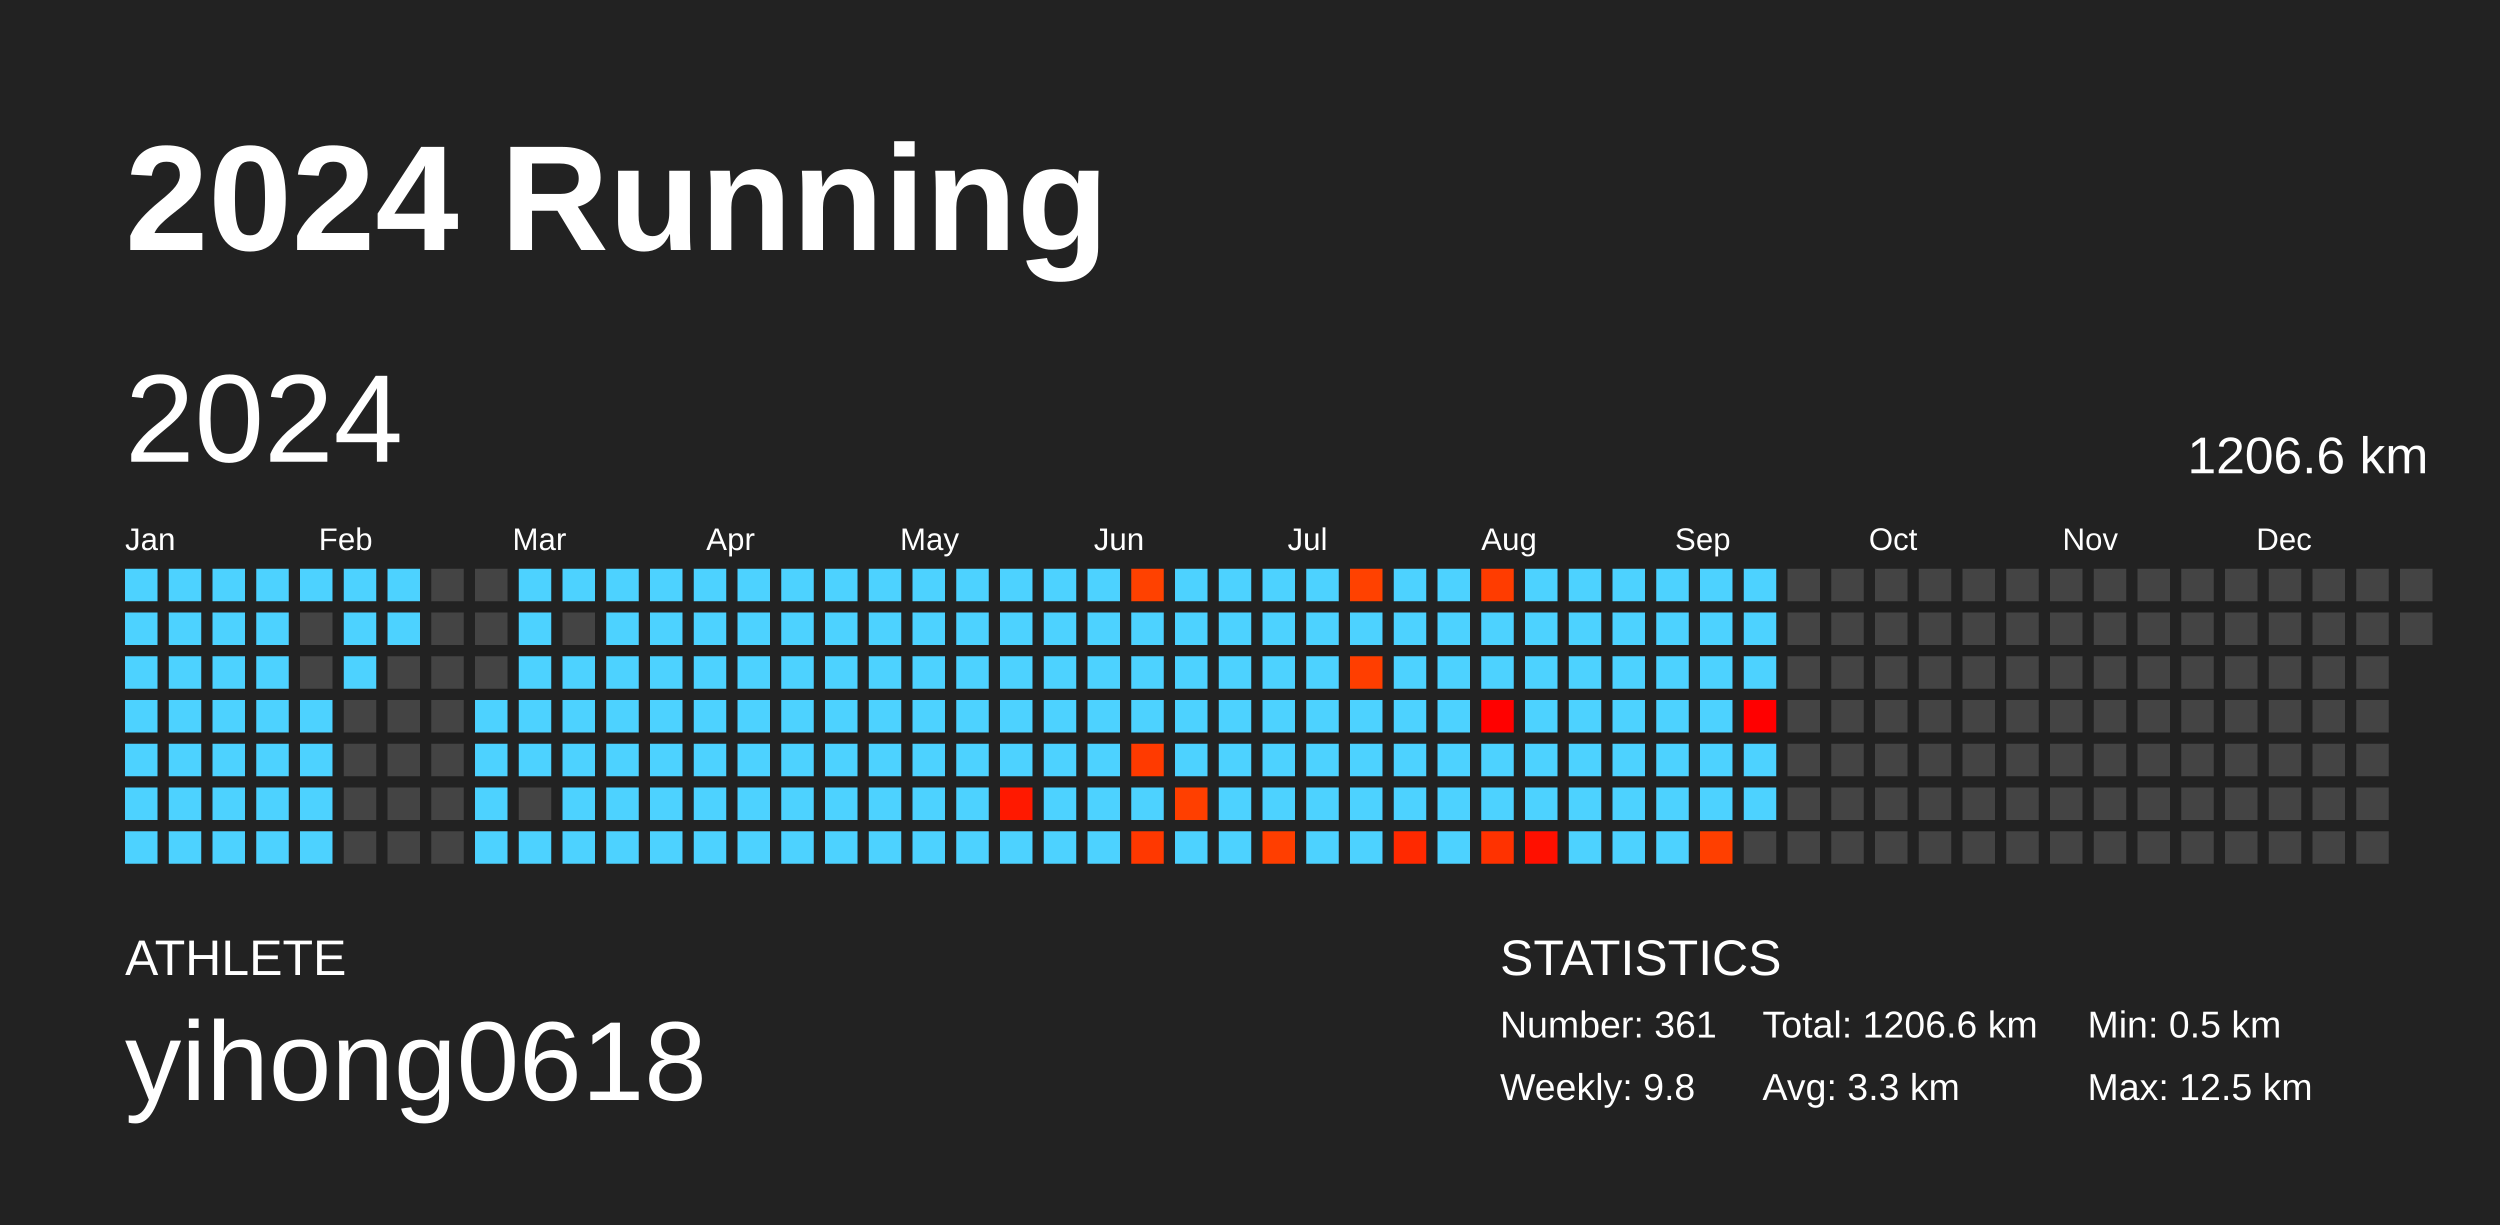
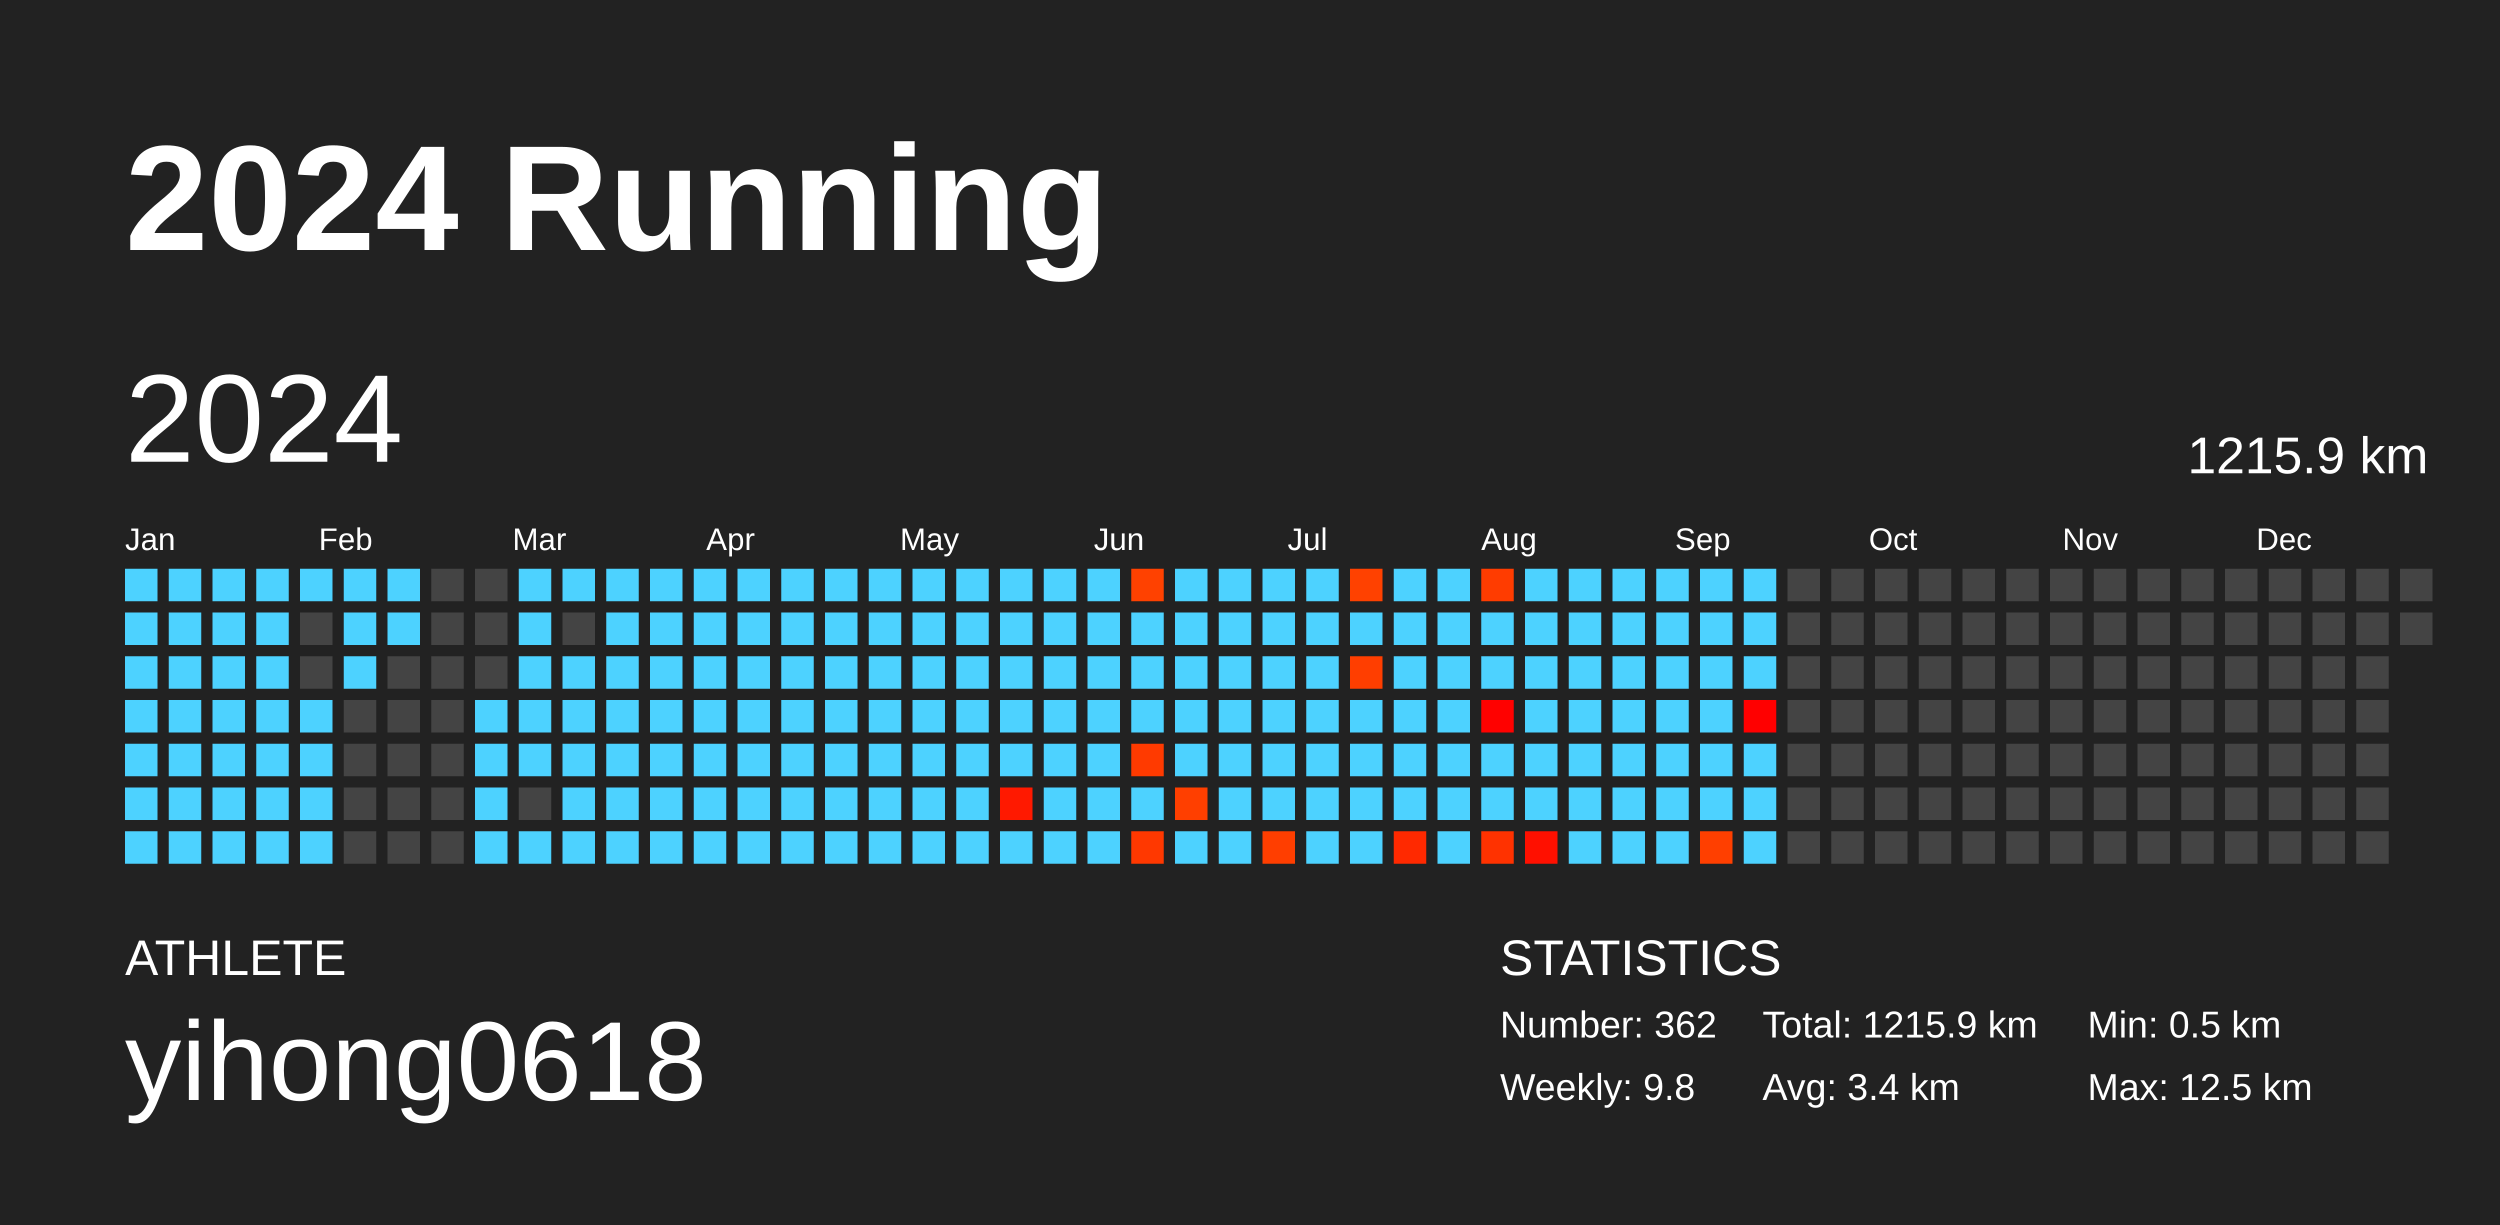
<svg xmlns="http://www.w3.org/2000/svg" baseProfile="full" height="98mm" version="1.1" viewBox="0,0,200,98" width="200mm">
  <defs />
  <rect fill="#222222" height="98" width="200" x="0" y="0" />
  <text fill="#FFFFFF" style="font-size:12px; font-family:Arial; font-weight:bold;" x="10" y="20">2024 Running</text>
  <text fill="#FFFFFF" style="font-size:4px; font-family:Arial" x="10" y="78">ATHLETE</text>
  <text fill="#FFFFFF" style="font-size:9px; font-family:Arial" x="10" y="88">yihong0618</text>
  <text fill="#FFFFFF" style="font-size:4px; font-family:Arial" x="120" y="78">STATISTICS</text>
-   <text fill="#FFFFFF" style="font-size:3px; font-family:Arial" x="120" y="83">Number: 361</text>
+   <text fill="#FFFFFF" style="font-size:3px; font-family:Arial" x="120" y="83">Number: 362</text>
  <text fill="#FFFFFF" style="font-size:3px; font-family:Arial" x="120" y="88">Weekly: 9.8</text>
-   <text fill="#FFFFFF" style="font-size:3px; font-family:Arial" x="141" y="83">Total: 1206.6 km</text>
-   <text fill="#FFFFFF" style="font-size:3px; font-family:Arial" x="141" y="88">Avg: 3.3 km</text>
+   <text fill="#FFFFFF" style="font-size:3px; font-family:Arial" x="141" y="83">Total: 1215.9 km</text>
+   <text fill="#FFFFFF" style="font-size:3px; font-family:Arial" x="141" y="88">Avg: 3.4 km</text>
  <text fill="#FFFFFF" style="font-size:3px; font-family:Arial" x="167" y="83">Min: 0.5 km</text>
  <text fill="#FFFFFF" style="font-size:3px; font-family:Arial" x="167" y="88">Max: 12.5 km</text>
  <text dominant-baseline="hanging" fill="#FFFFFF" style="font-size:10.0px; font-family:Arial;" x="10" y="30">2024</text>
-   <text dominant-baseline="hanging" fill="#FFFFFF" style="font-size:4.125px; font-family:Arial;" x="175" y="35">1206.6 km</text>
+   <text dominant-baseline="hanging" fill="#FFFFFF" style="font-size:4.125px; font-family:Arial;" x="175" y="35">1215.9 km</text>
  <text fill="#FFFFFF" style="font-size:2.5px; font-family:Arial" x="10.0" y="44">Jan</text>
  <text fill="#FFFFFF" style="font-size:2.5px; font-family:Arial" x="25.5" y="44">Feb</text>
  <text fill="#FFFFFF" style="font-size:2.5px; font-family:Arial" x="41.0" y="44">Mar</text>
  <text fill="#FFFFFF" style="font-size:2.5px; font-family:Arial" x="56.5" y="44">Apr</text>
  <text fill="#FFFFFF" style="font-size:2.5px; font-family:Arial" x="72.0" y="44">May</text>
  <text fill="#FFFFFF" style="font-size:2.5px; font-family:Arial" x="87.5" y="44">Jun</text>
  <text fill="#FFFFFF" style="font-size:2.5px; font-family:Arial" x="103.0" y="44">Jul</text>
  <text fill="#FFFFFF" style="font-size:2.5px; font-family:Arial" x="118.5" y="44">Aug</text>
  <text fill="#FFFFFF" style="font-size:2.5px; font-family:Arial" x="134.0" y="44">Sep</text>
  <text fill="#FFFFFF" style="font-size:2.5px; font-family:Arial" x="149.5" y="44">Oct</text>
  <text fill="#FFFFFF" style="font-size:2.5px; font-family:Arial" x="165.0" y="44">Nov</text>
  <text fill="#FFFFFF" style="font-size:2.5px; font-family:Arial" x="180.5" y="44">Dec</text>
  <rect fill="#4dd2ff" height="2.6" width="2.6" x="10.0" y="45.5" />
  <rect fill="#4dd2ff" height="2.6" width="2.6" x="10.0" y="49.0" />
  <rect fill="#4dd2ff" height="2.6" width="2.6" x="10.0" y="52.5" />
  <rect fill="#4dd2ff" height="2.6" width="2.6" x="10.0" y="56.0" />
  <rect fill="#4dd2ff" height="2.6" width="2.6" x="10.0" y="59.5" />
  <rect fill="#4dd2ff" height="2.6" width="2.6" x="10.0" y="63.0" />
  <rect fill="#4dd2ff" height="2.6" width="2.6" x="10.0" y="66.5" />
  <rect fill="#4dd2ff" height="2.6" width="2.6" x="13.5" y="45.5" />
  <rect fill="#4dd2ff" height="2.6" width="2.6" x="13.5" y="49.0" />
  <rect fill="#4dd2ff" height="2.6" width="2.6" x="13.5" y="52.5" />
  <rect fill="#4dd2ff" height="2.6" width="2.6" x="13.5" y="56.0" />
  <rect fill="#4dd2ff" height="2.6" width="2.6" x="13.5" y="59.5" />
  <rect fill="#4dd2ff" height="2.6" width="2.6" x="13.5" y="63.0" />
  <rect fill="#4dd2ff" height="2.6" width="2.6" x="13.5" y="66.5" />
  <rect fill="#4dd2ff" height="2.6" width="2.6" x="17.0" y="45.5" />
  <rect fill="#4dd2ff" height="2.6" width="2.6" x="17.0" y="49.0" />
  <rect fill="#4dd2ff" height="2.6" width="2.6" x="17.0" y="52.5" />
  <rect fill="#4dd2ff" height="2.6" width="2.6" x="17.0" y="56.0" />
  <rect fill="#4dd2ff" height="2.6" width="2.6" x="17.0" y="59.5" />
  <rect fill="#4dd2ff" height="2.6" width="2.6" x="17.0" y="63.0" />
  <rect fill="#4dd2ff" height="2.6" width="2.6" x="17.0" y="66.5" />
  <rect fill="#4dd2ff" height="2.6" width="2.6" x="20.5" y="45.5" />
  <rect fill="#4dd2ff" height="2.6" width="2.6" x="20.5" y="49.0" />
  <rect fill="#4dd2ff" height="2.6" width="2.6" x="20.5" y="52.5" />
  <rect fill="#4dd2ff" height="2.6" width="2.6" x="20.5" y="56.0" />
  <rect fill="#4dd2ff" height="2.6" width="2.6" x="20.5" y="59.5" />
  <rect fill="#4dd2ff" height="2.6" width="2.6" x="20.5" y="63.0" />
  <rect fill="#4dd2ff" height="2.6" width="2.6" x="20.5" y="66.5" />
  <rect fill="#4dd2ff" height="2.6" width="2.6" x="24.0" y="45.5" />
  <rect fill="#444444" height="2.6" width="2.6" x="24.0" y="49.0" />
  <rect fill="#444444" height="2.6" width="2.6" x="24.0" y="52.5" />
  <rect fill="#4dd2ff" height="2.6" width="2.6" x="24.0" y="56.0" />
  <rect fill="#4dd2ff" height="2.6" width="2.6" x="24.0" y="59.5" />
  <rect fill="#4dd2ff" height="2.6" width="2.6" x="24.0" y="63.0" />
  <rect fill="#4dd2ff" height="2.6" width="2.6" x="24.0" y="66.5" />
  <rect fill="#4dd2ff" height="2.6" width="2.6" x="27.5" y="45.5" />
  <rect fill="#4dd2ff" height="2.6" width="2.6" x="27.5" y="49.0" />
  <rect fill="#4dd2ff" height="2.6" width="2.6" x="27.5" y="52.5" />
  <rect fill="#444444" height="2.6" width="2.6" x="27.5" y="56.0" />
  <rect fill="#444444" height="2.6" width="2.6" x="27.5" y="59.5" />
  <rect fill="#444444" height="2.6" width="2.6" x="27.5" y="63.0" />
  <rect fill="#444444" height="2.6" width="2.6" x="27.5" y="66.5" />
  <rect fill="#4dd2ff" height="2.6" width="2.6" x="31.0" y="45.5" />
  <rect fill="#4dd2ff" height="2.6" width="2.6" x="31.0" y="49.0" />
  <rect fill="#444444" height="2.6" width="2.6" x="31.0" y="52.5" />
  <rect fill="#444444" height="2.6" width="2.6" x="31.0" y="56.0" />
  <rect fill="#444444" height="2.6" width="2.6" x="31.0" y="59.5" />
  <rect fill="#444444" height="2.6" width="2.6" x="31.0" y="63.0" />
  <rect fill="#444444" height="2.6" width="2.6" x="31.0" y="66.5" />
  <rect fill="#444444" height="2.6" width="2.6" x="34.5" y="45.5" />
  <rect fill="#444444" height="2.6" width="2.6" x="34.5" y="49.0" />
  <rect fill="#444444" height="2.6" width="2.6" x="34.5" y="52.5" />
  <rect fill="#444444" height="2.6" width="2.6" x="34.5" y="56.0" />
  <rect fill="#444444" height="2.6" width="2.6" x="34.5" y="59.5" />
  <rect fill="#444444" height="2.6" width="2.6" x="34.5" y="63.0" />
  <rect fill="#444444" height="2.6" width="2.6" x="34.5" y="66.5" />
  <rect fill="#444444" height="2.6" width="2.6" x="38.0" y="45.5" />
  <rect fill="#444444" height="2.6" width="2.6" x="38.0" y="49.0" />
  <rect fill="#444444" height="2.6" width="2.6" x="38.0" y="52.5" />
  <rect fill="#4dd2ff" height="2.6" width="2.6" x="38.0" y="56.0" />
  <rect fill="#4dd2ff" height="2.6" width="2.6" x="38.0" y="59.5" />
  <rect fill="#4dd2ff" height="2.6" width="2.6" x="38.0" y="63.0" />
  <rect fill="#4dd2ff" height="2.6" width="2.6" x="38.0" y="66.5" />
  <rect fill="#4dd2ff" height="2.6" width="2.6" x="41.5" y="45.5" />
  <rect fill="#4dd2ff" height="2.6" width="2.6" x="41.5" y="49.0" />
  <rect fill="#4dd2ff" height="2.6" width="2.6" x="41.5" y="52.5" />
  <rect fill="#4dd2ff" height="2.6" width="2.6" x="41.5" y="56.0" />
  <rect fill="#4dd2ff" height="2.6" width="2.6" x="41.5" y="59.5" />
  <rect fill="#444444" height="2.6" width="2.6" x="41.5" y="63.0" />
  <rect fill="#4dd2ff" height="2.6" width="2.6" x="41.5" y="66.5" />
  <rect fill="#4dd2ff" height="2.6" width="2.6" x="45.0" y="45.5" />
  <rect fill="#444444" height="2.6" width="2.6" x="45.0" y="49.0" />
  <rect fill="#4dd2ff" height="2.6" width="2.6" x="45.0" y="52.5" />
  <rect fill="#4dd2ff" height="2.6" width="2.6" x="45.0" y="56.0" />
  <rect fill="#4dd2ff" height="2.6" width="2.6" x="45.0" y="59.5" />
  <rect fill="#4dd2ff" height="2.6" width="2.6" x="45.0" y="63.0" />
  <rect fill="#4dd2ff" height="2.6" width="2.6" x="45.0" y="66.5" />
  <rect fill="#4dd2ff" height="2.6" width="2.6" x="48.5" y="45.5" />
  <rect fill="#4dd2ff" height="2.6" width="2.6" x="48.5" y="49.0" />
  <rect fill="#4dd2ff" height="2.6" width="2.6" x="48.5" y="52.5" />
  <rect fill="#4dd2ff" height="2.6" width="2.6" x="48.5" y="56.0" />
  <rect fill="#4dd2ff" height="2.6" width="2.6" x="48.5" y="59.5" />
  <rect fill="#4dd2ff" height="2.6" width="2.6" x="48.5" y="63.0" />
  <rect fill="#4dd2ff" height="2.6" width="2.6" x="48.5" y="66.5" />
  <rect fill="#4dd2ff" height="2.6" width="2.6" x="52.0" y="45.5" />
  <rect fill="#4dd2ff" height="2.6" width="2.6" x="52.0" y="49.0" />
  <rect fill="#4dd2ff" height="2.6" width="2.6" x="52.0" y="52.5" />
  <rect fill="#4dd2ff" height="2.6" width="2.6" x="52.0" y="56.0" />
  <rect fill="#4dd2ff" height="2.6" width="2.6" x="52.0" y="59.5" />
  <rect fill="#4dd2ff" height="2.6" width="2.6" x="52.0" y="63.0" />
  <rect fill="#4dd2ff" height="2.6" width="2.6" x="52.0" y="66.5" />
  <rect fill="#4dd2ff" height="2.6" width="2.6" x="55.5" y="45.5" />
  <rect fill="#4dd2ff" height="2.6" width="2.6" x="55.5" y="49.0" />
  <rect fill="#4dd2ff" height="2.6" width="2.6" x="55.5" y="52.5" />
  <rect fill="#4dd2ff" height="2.6" width="2.6" x="55.5" y="56.0" />
  <rect fill="#4dd2ff" height="2.6" width="2.6" x="55.5" y="59.5" />
  <rect fill="#4dd2ff" height="2.6" width="2.6" x="55.5" y="63.0" />
  <rect fill="#4dd2ff" height="2.6" width="2.6" x="55.5" y="66.5" />
  <rect fill="#4dd2ff" height="2.6" width="2.6" x="59.0" y="45.5" />
  <rect fill="#4dd2ff" height="2.6" width="2.6" x="59.0" y="49.0" />
  <rect fill="#4dd2ff" height="2.6" width="2.6" x="59.0" y="52.5" />
  <rect fill="#4dd2ff" height="2.6" width="2.6" x="59.0" y="56.0" />
  <rect fill="#4dd2ff" height="2.6" width="2.6" x="59.0" y="59.5" />
  <rect fill="#4dd2ff" height="2.6" width="2.6" x="59.0" y="63.0" />
  <rect fill="#4dd2ff" height="2.6" width="2.6" x="59.0" y="66.5" />
  <rect fill="#4dd2ff" height="2.6" width="2.6" x="62.5" y="45.5" />
  <rect fill="#4dd2ff" height="2.6" width="2.6" x="62.5" y="49.0" />
  <rect fill="#4dd2ff" height="2.6" width="2.6" x="62.5" y="52.5" />
  <rect fill="#4dd2ff" height="2.6" width="2.6" x="62.5" y="56.0" />
  <rect fill="#4dd2ff" height="2.6" width="2.6" x="62.5" y="59.5" />
  <rect fill="#4dd2ff" height="2.6" width="2.6" x="62.5" y="63.0" />
  <rect fill="#4dd2ff" height="2.6" width="2.6" x="62.5" y="66.5" />
  <rect fill="#4dd2ff" height="2.6" width="2.6" x="66.0" y="45.5" />
  <rect fill="#4dd2ff" height="2.6" width="2.6" x="66.0" y="49.0" />
  <rect fill="#4dd2ff" height="2.6" width="2.6" x="66.0" y="52.5" />
  <rect fill="#4dd2ff" height="2.6" width="2.6" x="66.0" y="56.0" />
  <rect fill="#4dd2ff" height="2.6" width="2.6" x="66.0" y="59.5" />
  <rect fill="#4dd2ff" height="2.6" width="2.6" x="66.0" y="63.0" />
  <rect fill="#4dd2ff" height="2.6" width="2.6" x="66.0" y="66.5" />
  <rect fill="#4dd2ff" height="2.6" width="2.6" x="69.5" y="45.5" />
  <rect fill="#4dd2ff" height="2.6" width="2.6" x="69.5" y="49.0" />
  <rect fill="#4dd2ff" height="2.6" width="2.6" x="69.5" y="52.5" />
  <rect fill="#4dd2ff" height="2.6" width="2.6" x="69.5" y="56.0" />
  <rect fill="#4dd2ff" height="2.6" width="2.6" x="69.5" y="59.5" />
  <rect fill="#4dd2ff" height="2.6" width="2.6" x="69.5" y="63.0" />
  <rect fill="#4dd2ff" height="2.6" width="2.6" x="69.5" y="66.5" />
  <rect fill="#4dd2ff" height="2.6" width="2.6" x="73.0" y="45.5" />
  <rect fill="#4dd2ff" height="2.6" width="2.6" x="73.0" y="49.0" />
  <rect fill="#4dd2ff" height="2.6" width="2.6" x="73.0" y="52.5" />
  <rect fill="#4dd2ff" height="2.6" width="2.6" x="73.0" y="56.0" />
  <rect fill="#4dd2ff" height="2.6" width="2.6" x="73.0" y="59.5" />
  <rect fill="#4dd2ff" height="2.6" width="2.6" x="73.0" y="63.0" />
  <rect fill="#4dd2ff" height="2.6" width="2.6" x="73.0" y="66.5" />
  <rect fill="#4dd2ff" height="2.6" width="2.6" x="76.5" y="45.5" />
  <rect fill="#4dd2ff" height="2.6" width="2.6" x="76.5" y="49.0" />
  <rect fill="#4dd2ff" height="2.6" width="2.6" x="76.5" y="52.5" />
  <rect fill="#4dd2ff" height="2.6" width="2.6" x="76.5" y="56.0" />
  <rect fill="#4dd2ff" height="2.6" width="2.6" x="76.5" y="59.5" />
  <rect fill="#4dd2ff" height="2.6" width="2.6" x="76.5" y="63.0" />
  <rect fill="#4dd2ff" height="2.6" width="2.6" x="76.5" y="66.5" />
  <rect fill="#4dd2ff" height="2.6" width="2.6" x="80.0" y="45.5" />
  <rect fill="#4dd2ff" height="2.6" width="2.6" x="80.0" y="49.0" />
  <rect fill="#4dd2ff" height="2.6" width="2.6" x="80.0" y="52.5" />
  <rect fill="#4dd2ff" height="2.6" width="2.6" x="80.0" y="56.0" />
  <rect fill="#4dd2ff" height="2.6" width="2.6" x="80.0" y="59.5" />
  <rect fill="#ff1900" height="2.6" width="2.6" x="80.0" y="63.0" />
  <rect fill="#4dd2ff" height="2.6" width="2.6" x="80.0" y="66.5" />
  <rect fill="#4dd2ff" height="2.6" width="2.6" x="83.5" y="45.5" />
  <rect fill="#4dd2ff" height="2.6" width="2.6" x="83.5" y="49.0" />
  <rect fill="#4dd2ff" height="2.6" width="2.6" x="83.5" y="52.5" />
  <rect fill="#4dd2ff" height="2.6" width="2.6" x="83.5" y="56.0" />
  <rect fill="#4dd2ff" height="2.6" width="2.6" x="83.5" y="59.5" />
  <rect fill="#4dd2ff" height="2.6" width="2.6" x="83.5" y="63.0" />
  <rect fill="#4dd2ff" height="2.6" width="2.6" x="83.5" y="66.5" />
  <rect fill="#4dd2ff" height="2.6" width="2.6" x="87.0" y="45.5" />
  <rect fill="#4dd2ff" height="2.6" width="2.6" x="87.0" y="49.0" />
  <rect fill="#4dd2ff" height="2.6" width="2.6" x="87.0" y="52.5" />
  <rect fill="#4dd2ff" height="2.6" width="2.6" x="87.0" y="56.0" />
  <rect fill="#4dd2ff" height="2.6" width="2.6" x="87.0" y="59.5" />
  <rect fill="#4dd2ff" height="2.6" width="2.6" x="87.0" y="63.0" />
  <rect fill="#4dd2ff" height="2.6" width="2.6" x="87.0" y="66.5" />
  <rect fill="#ff4100" height="2.6" width="2.6" x="90.5" y="45.5" />
  <rect fill="#4dd2ff" height="2.6" width="2.6" x="90.5" y="49.0" />
  <rect fill="#4dd2ff" height="2.6" width="2.6" x="90.5" y="52.5" />
  <rect fill="#4dd2ff" height="2.6" width="2.6" x="90.5" y="56.0" />
  <rect fill="#ff3a00" height="2.6" width="2.6" x="90.5" y="59.5" />
  <rect fill="#4dd2ff" height="2.6" width="2.6" x="90.5" y="63.0" />
  <rect fill="#ff3800" height="2.6" width="2.6" x="90.5" y="66.5" />
  <rect fill="#4dd2ff" height="2.6" width="2.6" x="94.0" y="45.5" />
  <rect fill="#4dd2ff" height="2.6" width="2.6" x="94.0" y="49.0" />
  <rect fill="#4dd2ff" height="2.6" width="2.6" x="94.0" y="52.5" />
  <rect fill="#4dd2ff" height="2.6" width="2.6" x="94.0" y="56.0" />
  <rect fill="#4dd2ff" height="2.6" width="2.6" x="94.0" y="59.5" />
  <rect fill="#ff3f00" height="2.6" width="2.6" x="94.0" y="63.0" />
  <rect fill="#4dd2ff" height="2.6" width="2.6" x="94.0" y="66.5" />
  <rect fill="#4dd2ff" height="2.6" width="2.6" x="97.5" y="45.5" />
  <rect fill="#4dd2ff" height="2.6" width="2.6" x="97.5" y="49.0" />
  <rect fill="#4dd2ff" height="2.6" width="2.6" x="97.5" y="52.5" />
  <rect fill="#4dd2ff" height="2.6" width="2.6" x="97.5" y="56.0" />
  <rect fill="#4dd2ff" height="2.6" width="2.6" x="97.5" y="59.5" />
  <rect fill="#4dd2ff" height="2.6" width="2.6" x="97.5" y="63.0" />
  <rect fill="#4dd2ff" height="2.6" width="2.6" x="97.5" y="66.5" />
  <rect fill="#4dd2ff" height="2.6" width="2.6" x="101.0" y="45.5" />
  <rect fill="#4dd2ff" height="2.6" width="2.6" x="101.0" y="49.0" />
  <rect fill="#4dd2ff" height="2.6" width="2.6" x="101.0" y="52.5" />
  <rect fill="#4dd2ff" height="2.6" width="2.6" x="101.0" y="56.0" />
  <rect fill="#4dd2ff" height="2.6" width="2.6" x="101.0" y="59.5" />
  <rect fill="#4dd2ff" height="2.6" width="2.6" x="101.0" y="63.0" />
  <rect fill="#ff3e00" height="2.6" width="2.6" x="101.0" y="66.5" />
  <rect fill="#4dd2ff" height="2.6" width="2.6" x="104.5" y="45.5" />
  <rect fill="#4dd2ff" height="2.6" width="2.6" x="104.5" y="49.0" />
  <rect fill="#4dd2ff" height="2.6" width="2.6" x="104.5" y="52.5" />
  <rect fill="#4dd2ff" height="2.6" width="2.6" x="104.5" y="56.0" />
  <rect fill="#4dd2ff" height="2.6" width="2.6" x="104.5" y="59.5" />
  <rect fill="#4dd2ff" height="2.6" width="2.6" x="104.5" y="63.0" />
  <rect fill="#4dd2ff" height="2.6" width="2.6" x="104.5" y="66.5" />
  <rect fill="#ff4100" height="2.6" width="2.6" x="108.0" y="45.5" />
  <rect fill="#4dd2ff" height="2.6" width="2.6" x="108.0" y="49.0" />
  <rect fill="#ff3e00" height="2.6" width="2.6" x="108.0" y="52.5" />
  <rect fill="#4dd2ff" height="2.6" width="2.6" x="108.0" y="56.0" />
  <rect fill="#4dd2ff" height="2.6" width="2.6" x="108.0" y="59.5" />
  <rect fill="#4dd2ff" height="2.6" width="2.6" x="108.0" y="63.0" />
  <rect fill="#4dd2ff" height="2.6" width="2.6" x="108.0" y="66.5" />
  <rect fill="#4dd2ff" height="2.6" width="2.6" x="111.5" y="45.5" />
  <rect fill="#4dd2ff" height="2.6" width="2.6" x="111.5" y="49.0" />
  <rect fill="#4dd2ff" height="2.6" width="2.6" x="111.5" y="52.5" />
  <rect fill="#4dd2ff" height="2.6" width="2.6" x="111.5" y="56.0" />
  <rect fill="#4dd2ff" height="2.6" width="2.6" x="111.5" y="59.5" />
  <rect fill="#4dd2ff" height="2.6" width="2.6" x="111.5" y="63.0" />
  <rect fill="#ff2900" height="2.6" width="2.6" x="111.5" y="66.5" />
  <rect fill="#4dd2ff" height="2.6" width="2.6" x="115.0" y="45.5" />
  <rect fill="#4dd2ff" height="2.6" width="2.6" x="115.0" y="49.0" />
  <rect fill="#4dd2ff" height="2.6" width="2.6" x="115.0" y="52.5" />
  <rect fill="#4dd2ff" height="2.6" width="2.6" x="115.0" y="56.0" />
  <rect fill="#4dd2ff" height="2.6" width="2.6" x="115.0" y="59.5" />
  <rect fill="#4dd2ff" height="2.6" width="2.6" x="115.0" y="63.0" />
  <rect fill="#4dd2ff" height="2.6" width="2.6" x="115.0" y="66.5" />
  <rect fill="#ff3c00" height="2.6" width="2.6" x="118.5" y="45.5" />
  <rect fill="#4dd2ff" height="2.6" width="2.6" x="118.5" y="49.0" />
  <rect fill="#4dd2ff" height="2.6" width="2.6" x="118.5" y="52.5" />
  <rect fill="#ff0100" height="2.6" width="2.6" x="118.5" y="56.0" />
  <rect fill="#4dd2ff" height="2.6" width="2.6" x="118.5" y="59.5" />
  <rect fill="#4dd2ff" height="2.6" width="2.6" x="118.5" y="63.0" />
  <rect fill="#ff3200" height="2.6" width="2.6" x="118.5" y="66.5" />
  <rect fill="#4dd2ff" height="2.6" width="2.6" x="122.0" y="45.5" />
  <rect fill="#4dd2ff" height="2.6" width="2.6" x="122.0" y="49.0" />
  <rect fill="#4dd2ff" height="2.6" width="2.6" x="122.0" y="52.5" />
  <rect fill="#4dd2ff" height="2.6" width="2.6" x="122.0" y="56.0" />
  <rect fill="#4dd2ff" height="2.6" width="2.6" x="122.0" y="59.5" />
  <rect fill="#4dd2ff" height="2.6" width="2.6" x="122.0" y="63.0" />
  <rect fill="#ff1000" height="2.6" width="2.6" x="122.0" y="66.5" />
  <rect fill="#4dd2ff" height="2.6" width="2.6" x="125.5" y="45.5" />
  <rect fill="#4dd2ff" height="2.6" width="2.6" x="125.5" y="49.0" />
  <rect fill="#4dd2ff" height="2.6" width="2.6" x="125.5" y="52.5" />
  <rect fill="#4dd2ff" height="2.6" width="2.6" x="125.5" y="56.0" />
  <rect fill="#4dd2ff" height="2.6" width="2.6" x="125.5" y="59.5" />
  <rect fill="#4dd2ff" height="2.6" width="2.6" x="125.5" y="63.0" />
  <rect fill="#4dd2ff" height="2.6" width="2.6" x="125.5" y="66.5" />
  <rect fill="#4dd2ff" height="2.6" width="2.6" x="129.0" y="45.5" />
  <rect fill="#4dd2ff" height="2.6" width="2.6" x="129.0" y="49.0" />
  <rect fill="#4dd2ff" height="2.6" width="2.6" x="129.0" y="52.5" />
  <rect fill="#4dd2ff" height="2.6" width="2.6" x="129.0" y="56.0" />
  <rect fill="#4dd2ff" height="2.6" width="2.6" x="129.0" y="59.5" />
  <rect fill="#4dd2ff" height="2.6" width="2.6" x="129.0" y="63.0" />
  <rect fill="#4dd2ff" height="2.6" width="2.6" x="129.0" y="66.5" />
  <rect fill="#4dd2ff" height="2.6" width="2.6" x="132.5" y="45.5" />
  <rect fill="#4dd2ff" height="2.6" width="2.6" x="132.5" y="49.0" />
  <rect fill="#4dd2ff" height="2.6" width="2.6" x="132.5" y="52.5" />
  <rect fill="#4dd2ff" height="2.6" width="2.6" x="132.5" y="56.0" />
  <rect fill="#4dd2ff" height="2.6" width="2.6" x="132.5" y="59.5" />
  <rect fill="#4dd2ff" height="2.6" width="2.6" x="132.5" y="63.0" />
  <rect fill="#4dd2ff" height="2.6" width="2.6" x="132.5" y="66.5" />
  <rect fill="#4dd2ff" height="2.6" width="2.6" x="136.0" y="45.5" />
  <rect fill="#4dd2ff" height="2.6" width="2.6" x="136.0" y="49.0" />
  <rect fill="#4dd2ff" height="2.6" width="2.6" x="136.0" y="52.5" />
  <rect fill="#4dd2ff" height="2.6" width="2.6" x="136.0" y="56.0" />
  <rect fill="#4dd2ff" height="2.6" width="2.6" x="136.0" y="59.5" />
  <rect fill="#4dd2ff" height="2.6" width="2.6" x="136.0" y="63.0" />
  <rect fill="#ff3f00" height="2.6" width="2.6" x="136.0" y="66.5" />
  <rect fill="#4dd2ff" height="2.6" width="2.6" x="139.5" y="45.5" />
  <rect fill="#4dd2ff" height="2.6" width="2.6" x="139.5" y="49.0" />
  <rect fill="#4dd2ff" height="2.6" width="2.6" x="139.5" y="52.5" />
  <rect fill="#ff0000" height="2.6" width="2.6" x="139.5" y="56.0" />
  <rect fill="#4dd2ff" height="2.6" width="2.6" x="139.5" y="59.5" />
  <rect fill="#4dd2ff" height="2.6" width="2.6" x="139.5" y="63.0" />
-   <rect fill="#444444" height="2.6" width="2.6" x="139.5" y="66.5" />
+   <rect fill="#4dd2ff" height="2.6" width="2.6" x="139.5" y="66.5" />
  <rect fill="#444444" height="2.6" width="2.6" x="143.0" y="45.5" />
  <rect fill="#444444" height="2.6" width="2.6" x="143.0" y="49.0" />
  <rect fill="#444444" height="2.6" width="2.6" x="143.0" y="52.5" />
  <rect fill="#444444" height="2.6" width="2.6" x="143.0" y="56.0" />
  <rect fill="#444444" height="2.6" width="2.6" x="143.0" y="59.5" />
  <rect fill="#444444" height="2.6" width="2.6" x="143.0" y="63.0" />
  <rect fill="#444444" height="2.6" width="2.6" x="143.0" y="66.5" />
  <rect fill="#444444" height="2.6" width="2.6" x="146.5" y="45.5" />
  <rect fill="#444444" height="2.6" width="2.6" x="146.5" y="49.0" />
  <rect fill="#444444" height="2.6" width="2.6" x="146.5" y="52.5" />
  <rect fill="#444444" height="2.6" width="2.6" x="146.5" y="56.0" />
  <rect fill="#444444" height="2.6" width="2.6" x="146.5" y="59.5" />
  <rect fill="#444444" height="2.6" width="2.6" x="146.5" y="63.0" />
  <rect fill="#444444" height="2.6" width="2.6" x="146.5" y="66.5" />
  <rect fill="#444444" height="2.6" width="2.6" x="150.0" y="45.5" />
  <rect fill="#444444" height="2.6" width="2.6" x="150.0" y="49.0" />
  <rect fill="#444444" height="2.6" width="2.6" x="150.0" y="52.5" />
  <rect fill="#444444" height="2.6" width="2.6" x="150.0" y="56.0" />
  <rect fill="#444444" height="2.6" width="2.6" x="150.0" y="59.5" />
  <rect fill="#444444" height="2.6" width="2.6" x="150.0" y="63.0" />
  <rect fill="#444444" height="2.6" width="2.6" x="150.0" y="66.5" />
  <rect fill="#444444" height="2.6" width="2.6" x="153.5" y="45.5" />
  <rect fill="#444444" height="2.6" width="2.6" x="153.5" y="49.0" />
  <rect fill="#444444" height="2.6" width="2.6" x="153.5" y="52.5" />
  <rect fill="#444444" height="2.6" width="2.6" x="153.5" y="56.0" />
  <rect fill="#444444" height="2.6" width="2.6" x="153.5" y="59.5" />
  <rect fill="#444444" height="2.6" width="2.6" x="153.5" y="63.0" />
  <rect fill="#444444" height="2.6" width="2.6" x="153.5" y="66.5" />
  <rect fill="#444444" height="2.6" width="2.6" x="157.0" y="45.5" />
  <rect fill="#444444" height="2.6" width="2.6" x="157.0" y="49.0" />
  <rect fill="#444444" height="2.6" width="2.6" x="157.0" y="52.5" />
  <rect fill="#444444" height="2.6" width="2.6" x="157.0" y="56.0" />
  <rect fill="#444444" height="2.6" width="2.6" x="157.0" y="59.5" />
  <rect fill="#444444" height="2.6" width="2.6" x="157.0" y="63.0" />
  <rect fill="#444444" height="2.6" width="2.6" x="157.0" y="66.5" />
  <rect fill="#444444" height="2.6" width="2.6" x="160.5" y="45.5" />
  <rect fill="#444444" height="2.6" width="2.6" x="160.5" y="49.0" />
  <rect fill="#444444" height="2.6" width="2.6" x="160.5" y="52.5" />
  <rect fill="#444444" height="2.6" width="2.6" x="160.5" y="56.0" />
  <rect fill="#444444" height="2.6" width="2.6" x="160.5" y="59.5" />
  <rect fill="#444444" height="2.6" width="2.6" x="160.5" y="63.0" />
  <rect fill="#444444" height="2.6" width="2.6" x="160.5" y="66.5" />
  <rect fill="#444444" height="2.6" width="2.6" x="164.0" y="45.5" />
  <rect fill="#444444" height="2.6" width="2.6" x="164.0" y="49.0" />
  <rect fill="#444444" height="2.6" width="2.6" x="164.0" y="52.5" />
  <rect fill="#444444" height="2.6" width="2.6" x="164.0" y="56.0" />
  <rect fill="#444444" height="2.6" width="2.6" x="164.0" y="59.5" />
  <rect fill="#444444" height="2.6" width="2.6" x="164.0" y="63.0" />
  <rect fill="#444444" height="2.6" width="2.6" x="164.0" y="66.5" />
  <rect fill="#444444" height="2.6" width="2.6" x="167.5" y="45.5" />
  <rect fill="#444444" height="2.6" width="2.6" x="167.5" y="49.0" />
  <rect fill="#444444" height="2.6" width="2.6" x="167.5" y="52.5" />
  <rect fill="#444444" height="2.6" width="2.6" x="167.5" y="56.0" />
  <rect fill="#444444" height="2.6" width="2.6" x="167.5" y="59.5" />
  <rect fill="#444444" height="2.6" width="2.6" x="167.5" y="63.0" />
  <rect fill="#444444" height="2.6" width="2.6" x="167.5" y="66.5" />
  <rect fill="#444444" height="2.6" width="2.6" x="171.0" y="45.5" />
  <rect fill="#444444" height="2.6" width="2.6" x="171.0" y="49.0" />
  <rect fill="#444444" height="2.6" width="2.6" x="171.0" y="52.5" />
  <rect fill="#444444" height="2.6" width="2.6" x="171.0" y="56.0" />
  <rect fill="#444444" height="2.6" width="2.6" x="171.0" y="59.5" />
  <rect fill="#444444" height="2.6" width="2.6" x="171.0" y="63.0" />
  <rect fill="#444444" height="2.6" width="2.6" x="171.0" y="66.5" />
  <rect fill="#444444" height="2.6" width="2.6" x="174.5" y="45.5" />
  <rect fill="#444444" height="2.6" width="2.6" x="174.5" y="49.0" />
  <rect fill="#444444" height="2.6" width="2.6" x="174.5" y="52.5" />
  <rect fill="#444444" height="2.6" width="2.6" x="174.5" y="56.0" />
  <rect fill="#444444" height="2.6" width="2.6" x="174.5" y="59.5" />
  <rect fill="#444444" height="2.6" width="2.6" x="174.5" y="63.0" />
  <rect fill="#444444" height="2.6" width="2.6" x="174.5" y="66.5" />
  <rect fill="#444444" height="2.6" width="2.6" x="178.0" y="45.5" />
  <rect fill="#444444" height="2.6" width="2.6" x="178.0" y="49.0" />
  <rect fill="#444444" height="2.6" width="2.6" x="178.0" y="52.5" />
  <rect fill="#444444" height="2.6" width="2.6" x="178.0" y="56.0" />
  <rect fill="#444444" height="2.6" width="2.6" x="178.0" y="59.5" />
  <rect fill="#444444" height="2.6" width="2.6" x="178.0" y="63.0" />
  <rect fill="#444444" height="2.6" width="2.6" x="178.0" y="66.5" />
  <rect fill="#444444" height="2.6" width="2.6" x="181.5" y="45.5" />
  <rect fill="#444444" height="2.6" width="2.6" x="181.5" y="49.0" />
  <rect fill="#444444" height="2.6" width="2.6" x="181.5" y="52.5" />
  <rect fill="#444444" height="2.6" width="2.6" x="181.5" y="56.0" />
  <rect fill="#444444" height="2.6" width="2.6" x="181.5" y="59.5" />
  <rect fill="#444444" height="2.6" width="2.6" x="181.5" y="63.0" />
  <rect fill="#444444" height="2.6" width="2.6" x="181.5" y="66.5" />
  <rect fill="#444444" height="2.6" width="2.6" x="185.0" y="45.5" />
  <rect fill="#444444" height="2.6" width="2.6" x="185.0" y="49.0" />
  <rect fill="#444444" height="2.6" width="2.6" x="185.0" y="52.5" />
  <rect fill="#444444" height="2.6" width="2.6" x="185.0" y="56.0" />
  <rect fill="#444444" height="2.6" width="2.6" x="185.0" y="59.5" />
  <rect fill="#444444" height="2.6" width="2.6" x="185.0" y="63.0" />
  <rect fill="#444444" height="2.6" width="2.6" x="185.0" y="66.5" />
  <rect fill="#444444" height="2.6" width="2.6" x="188.5" y="45.5" />
  <rect fill="#444444" height="2.6" width="2.6" x="188.5" y="49.0" />
  <rect fill="#444444" height="2.6" width="2.6" x="188.5" y="52.5" />
  <rect fill="#444444" height="2.6" width="2.6" x="188.5" y="56.0" />
  <rect fill="#444444" height="2.6" width="2.6" x="188.5" y="59.5" />
  <rect fill="#444444" height="2.6" width="2.6" x="188.5" y="63.0" />
  <rect fill="#444444" height="2.6" width="2.6" x="188.5" y="66.5" />
  <rect fill="#444444" height="2.6" width="2.6" x="192.0" y="45.5" />
  <rect fill="#444444" height="2.6" width="2.6" x="192.0" y="49.0" />
</svg>
